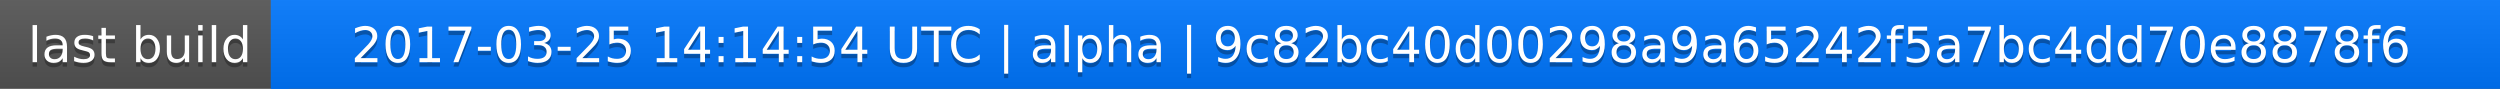
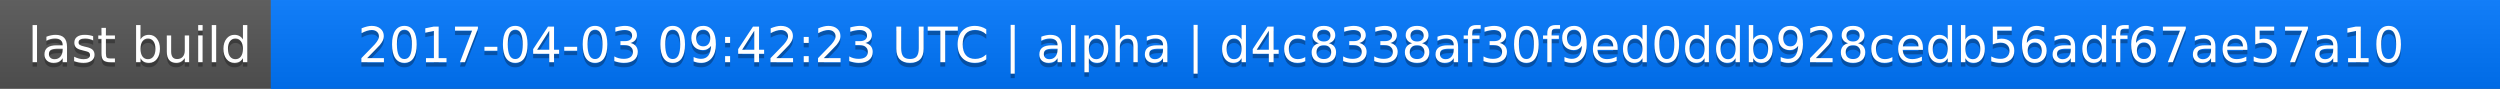
<svg xmlns="http://www.w3.org/2000/svg" width="563" height="20">
  <linearGradient id="a" x2="0" y2="100%">
    <stop offset="0" stop-color="#bbb" stop-opacity=".1" />
    <stop offset="1" stop-opacity=".1" />
  </linearGradient>
  <rect rx="0" width="563" height="20" fill="#555" />
  <rect rx="0" x="61" width="502" height="20" fill="#07f" />
  <path fill="#07f" d="M61 0h4v20h-4z" />
  <rect rx="0" width="563" height="20" fill="url(#a)" />
  <g fill="#fff" text-anchor="middle" font-family="DejaVu Sans,Verdana,Geneva,sans-serif" font-size="11">
    <text x="31.5" y="15" fill="#010101" fill-opacity=".3">last build</text>
    <text x="31.5" y="14">last build</text>
-     <text x="311" y="15" fill="#010101" fill-opacity=".3">2017-03-25 14:14:54 UTC | alpha | 9c82bc40d00298a9a65242f5a7bc4dd70e8878f6</text>
-     <text x="311" y="14">2017-03-25 14:14:54 UTC | alpha | 9c82bc40d00298a9a65242f5a7bc4dd70e8878f6</text>
+     <text x="311" y="15" fill="#010101" fill-opacity=".3">2017-04-03 09:42:23 UTC | alpha | d4c8338af30f9ed0ddb928cedb56adf67ae57a10</text>
+     <text x="311" y="14">2017-04-03 09:42:23 UTC | alpha | d4c8338af30f9ed0ddb928cedb56adf67ae57a10</text>
  </g>
</svg>
